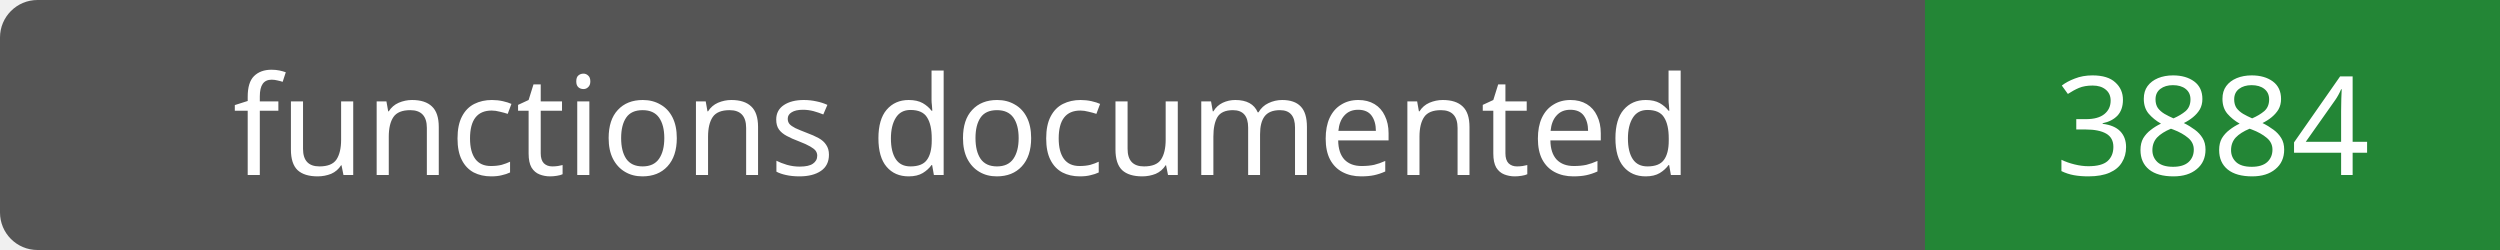
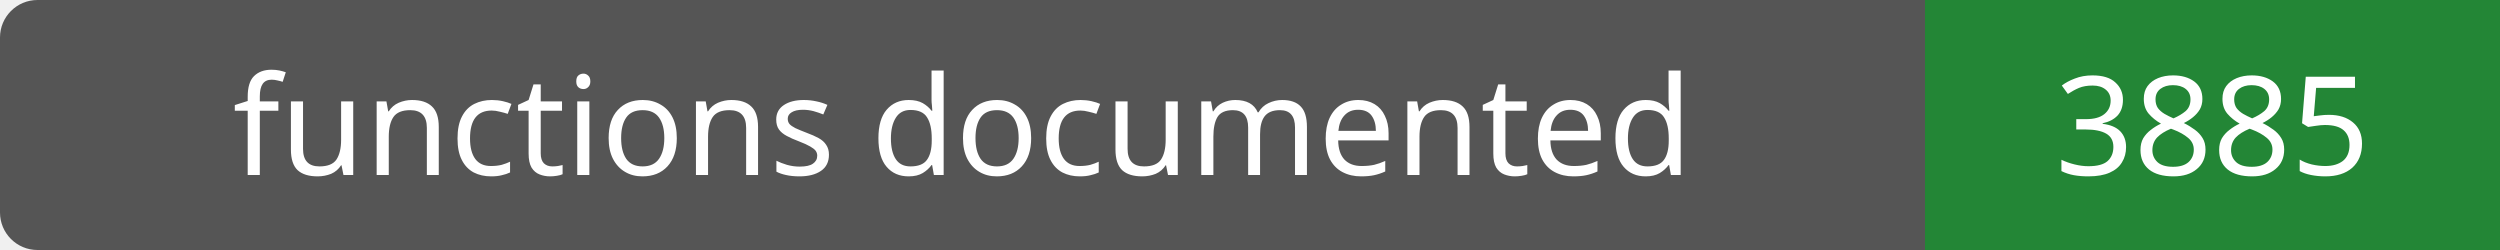
- <svg xmlns="http://www.w3.org/2000/svg" width="200" height="20" role="img" aria-label="functions documented: 3884">
+ <svg xmlns="http://www.w3.org/2000/svg" width="200" height="20" role="img" aria-label="functions documented: 3885">
  <rect width="200" height="20" rx="3" fill="#555" />
  <path fill="#238636" d="M154 0h46v20H154z" />
  <g fill="#fff" text-anchor="middle" font-family="Verdana,sans-serif" font-size="11">
    <text x="77.0" y="14">functions documented</text>
-     <text x="177.0" y="14">3884</text>
+     <text x="177.0" y="14">3885</text>
  </g>
</svg>
